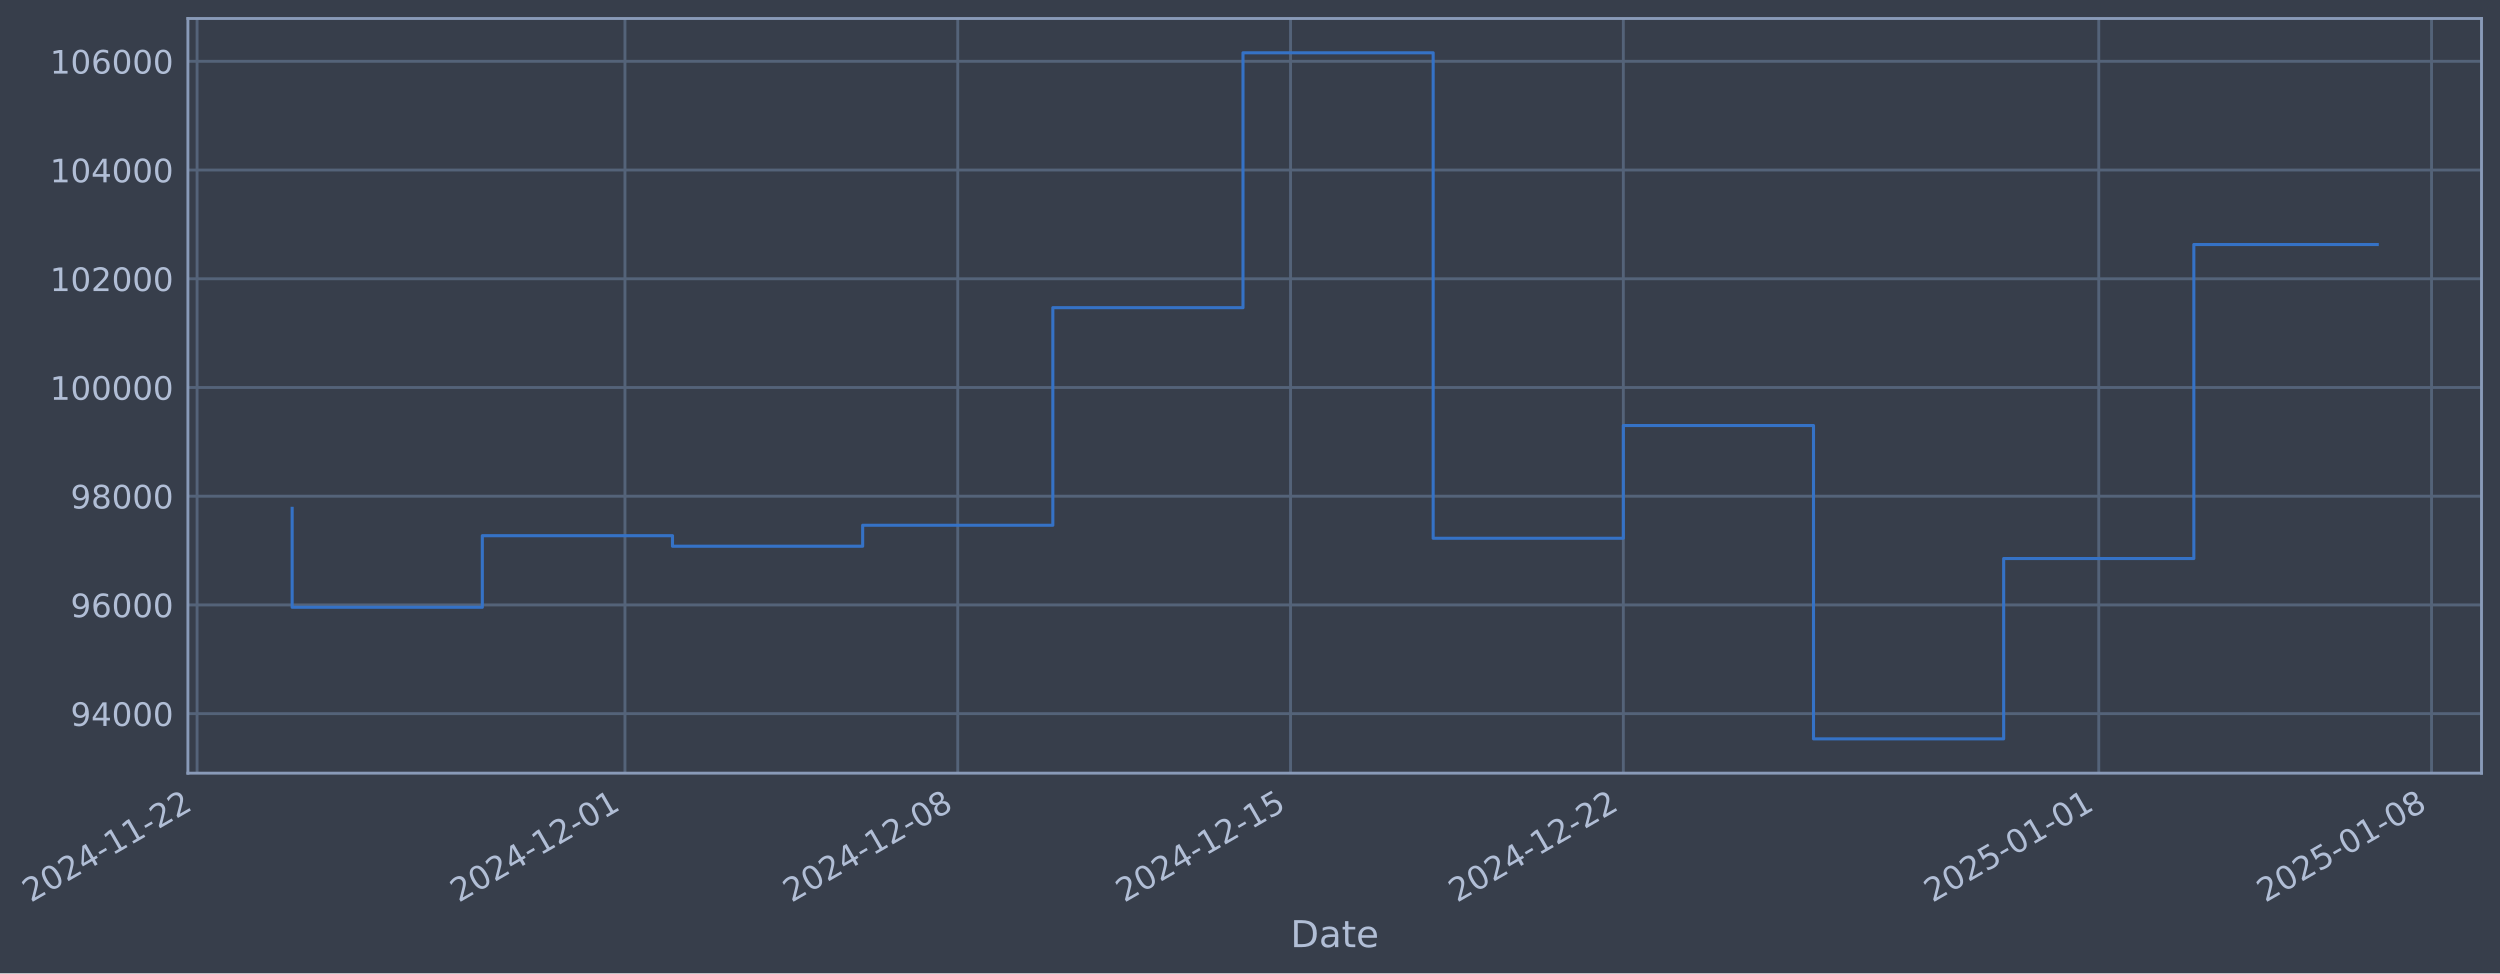
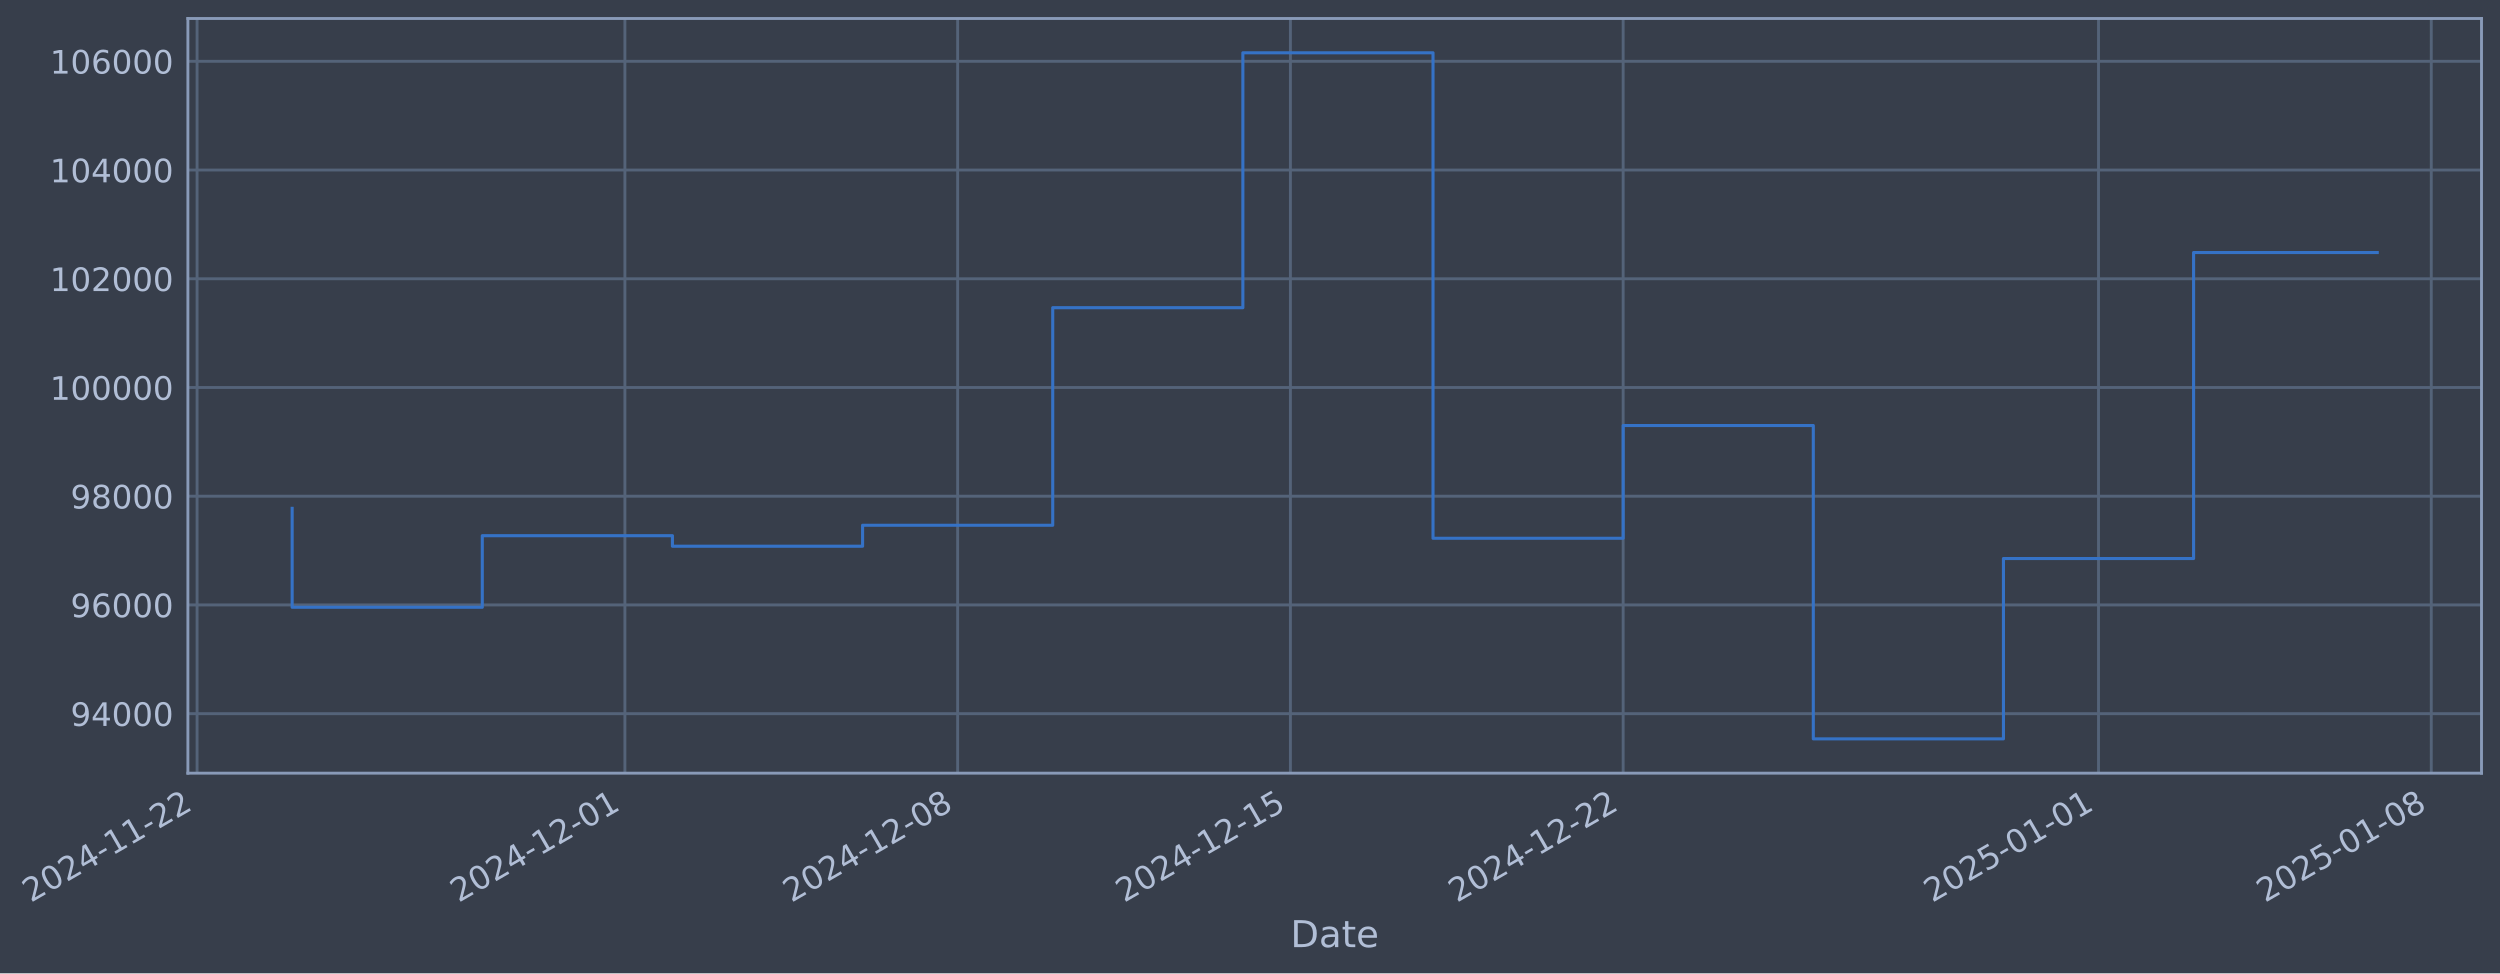
- <svg xmlns="http://www.w3.org/2000/svg" xmlns:xlink="http://www.w3.org/1999/xlink" width="973.143pt" height="378.87pt" viewBox="0 0 973.143 378.87" version="1.1">
+ <svg xmlns="http://www.w3.org/2000/svg" xmlns:xlink="http://www.w3.org/1999/xlink" width="973.138pt" height="378.87pt" viewBox="0 0 973.138 378.87" version="1.1">
  <defs>
    <style type="text/css">*{stroke-linejoin: round; stroke-linecap: butt}</style>
  </defs>
  <g id="figure_1">
    <g id="patch_1">
-       <path d="M 0 378.87  L 973.143 378.87  L 973.143 0  L 0 0  z " style="fill: #373e4b" />
+       <path d="M 0 378.87  L 973.138 378.87  L 973.138 0  L 0 0  z " style="fill: #373e4b" />
    </g>
    <g id="axes_1">
      <g id="patch_2">
-         <path d="M 73.143 300.96  L 965.943 300.96  L 965.943 7.2  L 73.143 7.2  z " style="fill: #373e4b" />
+         <path d="M 73.138 300.96  L 965.938 300.96  L 965.938 7.2  L 73.138 7.2  z " style="fill: #373e4b" />
      </g>
      <g id="matplotlib.axis_1">
        <g id="xtick_1">
          <g id="line2d_1">
-             <path d="M 76.713 300.96  L 76.713 7.2  " clip-path="url(#pd7a1b9e574)" style="fill: none; stroke: #546379; stroke-width: 1.12; stroke-linecap: square" />
+             <path d="M 76.713 300.96  L 76.713 7.2  " clip-path="url(#p9c3126882e)" style="fill: none; stroke: #546379; stroke-width: 1.12; stroke-linecap: square" />
          </g>
          <g id="line2d_2" />
          <g id="text_1">
            <g style="fill: #b1bed6" transform="translate(11.98702 351.4642) rotate(-30) scale(0.126 -0.126)">
              <defs>
                <path id="DejaVuSans-32" d="M 1228 531  L 3431 531  L 3431 0  L 469 0  L 469 531  Q 828 903 1448 1529  Q 2069 2156 2228 2338  Q 2531 2678 2651 2914  Q 2772 3150 2772 3378  Q 2772 3750 2511 3984  Q 2250 4219 1831 4219  Q 1534 4219 1204 4116  Q 875 4013 500 3803  L 500 4441  Q 881 4594 1212 4672  Q 1544 4750 1819 4750  Q 2544 4750 2975 4387  Q 3406 4025 3406 3419  Q 3406 3131 3298 2873  Q 3191 2616 2906 2266  Q 2828 2175 2409 1742  Q 1991 1309 1228 531  z " transform="scale(0.015625)" />
                <path id="DejaVuSans-30" d="M 2034 4250  Q 1547 4250 1301 3770  Q 1056 3291 1056 2328  Q 1056 1369 1301 889  Q 1547 409 2034 409  Q 2525 409 2770 889  Q 3016 1369 3016 2328  Q 3016 3291 2770 3770  Q 2525 4250 2034 4250  z M 2034 4750  Q 2819 4750 3233 4129  Q 3647 3509 3647 2328  Q 3647 1150 3233 529  Q 2819 -91 2034 -91  Q 1250 -91 836 529  Q 422 1150 422 2328  Q 422 3509 836 4129  Q 1250 4750 2034 4750  z " transform="scale(0.015625)" />
                <path id="DejaVuSans-34" d="M 2419 4116  L 825 1625  L 2419 1625  L 2419 4116  z M 2253 4666  L 3047 4666  L 3047 1625  L 3713 1625  L 3713 1100  L 3047 1100  L 3047 0  L 2419 0  L 2419 1100  L 313 1100  L 313 1709  L 2253 4666  z " transform="scale(0.015625)" />
                <path id="DejaVuSans-2d" d="M 313 2009  L 1997 2009  L 1997 1497  L 313 1497  L 313 2009  z " transform="scale(0.015625)" />
                <path id="DejaVuSans-31" d="M 794 531  L 1825 531  L 1825 4091  L 703 3866  L 703 4441  L 1819 4666  L 2450 4666  L 2450 531  L 3481 531  L 3481 0  L 794 0  L 794 531  z " transform="scale(0.015625)" />
              </defs>
              <use xlink:href="#DejaVuSans-32" />
              <use xlink:href="#DejaVuSans-30" transform="translate(63.62305 0)" />
              <use xlink:href="#DejaVuSans-32" transform="translate(127.2461 0)" />
              <use xlink:href="#DejaVuSans-34" transform="translate(190.8691 0)" />
              <use xlink:href="#DejaVuSans-2d" transform="translate(254.4922 0)" />
              <use xlink:href="#DejaVuSans-31" transform="translate(290.5762 0)" />
              <use xlink:href="#DejaVuSans-31" transform="translate(354.1992 0)" />
              <use xlink:href="#DejaVuSans-2d" transform="translate(417.8223 0)" />
              <use xlink:href="#DejaVuSans-32" transform="translate(453.9062 0)" />
              <use xlink:href="#DejaVuSans-32" transform="translate(517.5293 0)" />
            </g>
          </g>
        </g>
        <g id="xtick_2">
          <g id="line2d_3">
-             <path d="M 243.267 300.96  L 243.267 7.2  " clip-path="url(#pd7a1b9e574)" style="fill: none; stroke: #546379; stroke-width: 1.12; stroke-linecap: square" />
+             <path d="M 243.246 300.96  L 243.246 7.2  " clip-path="url(#p9c3126882e)" style="fill: none; stroke: #546379; stroke-width: 1.12; stroke-linecap: square" />
          </g>
          <g id="line2d_4" />
          <g id="text_2">
-             <g style="fill: #b1bed6" transform="translate(178.5412 351.4642) rotate(-30) scale(0.126 -0.126)">
+             <g style="fill: #b1bed6" transform="translate(178.5201 351.4642) rotate(-30) scale(0.126 -0.126)">
              <use xlink:href="#DejaVuSans-32" />
              <use xlink:href="#DejaVuSans-30" transform="translate(63.62305 0)" />
              <use xlink:href="#DejaVuSans-32" transform="translate(127.2461 0)" />
              <use xlink:href="#DejaVuSans-34" transform="translate(190.8691 0)" />
              <use xlink:href="#DejaVuSans-2d" transform="translate(254.4922 0)" />
              <use xlink:href="#DejaVuSans-31" transform="translate(290.5762 0)" />
              <use xlink:href="#DejaVuSans-32" transform="translate(354.1992 0)" />
              <use xlink:href="#DejaVuSans-2d" transform="translate(417.8223 0)" />
              <use xlink:href="#DejaVuSans-30" transform="translate(453.9062 0)" />
              <use xlink:href="#DejaVuSans-31" transform="translate(517.5293 0)" />
            </g>
          </g>
        </g>
        <g id="xtick_3">
          <g id="line2d_5">
-             <path d="M 372.809 300.96  L 372.809 7.2  " clip-path="url(#pd7a1b9e574)" style="fill: none; stroke: #546379; stroke-width: 1.12; stroke-linecap: square" />
+             <path d="M 372.771 300.96  L 372.771 7.2  " clip-path="url(#p9c3126882e)" style="fill: none; stroke: #546379; stroke-width: 1.12; stroke-linecap: square" />
          </g>
          <g id="line2d_6" />
          <g id="text_3">
-             <g style="fill: #b1bed6" transform="translate(308.0834 351.4642) rotate(-30) scale(0.126 -0.126)">
+             <g style="fill: #b1bed6" transform="translate(308.0458 351.4642) rotate(-30) scale(0.126 -0.126)">
              <defs>
                <path id="DejaVuSans-38" d="M 2034 2216  Q 1584 2216 1326 1975  Q 1069 1734 1069 1313  Q 1069 891 1326 650  Q 1584 409 2034 409  Q 2484 409 2743 651  Q 3003 894 3003 1313  Q 3003 1734 2745 1975  Q 2488 2216 2034 2216  z M 1403 2484  Q 997 2584 770 2862  Q 544 3141 544 3541  Q 544 4100 942 4425  Q 1341 4750 2034 4750  Q 2731 4750 3128 4425  Q 3525 4100 3525 3541  Q 3525 3141 3298 2862  Q 3072 2584 2669 2484  Q 3125 2378 3379 2068  Q 3634 1759 3634 1313  Q 3634 634 3220 271  Q 2806 -91 2034 -91  Q 1263 -91 848 271  Q 434 634 434 1313  Q 434 1759 690 2068  Q 947 2378 1403 2484  z M 1172 3481  Q 1172 3119 1398 2916  Q 1625 2713 2034 2713  Q 2441 2713 2670 2916  Q 2900 3119 2900 3481  Q 2900 3844 2670 4047  Q 2441 4250 2034 4250  Q 1625 4250 1398 4047  Q 1172 3844 1172 3481  z " transform="scale(0.015625)" />
              </defs>
              <use xlink:href="#DejaVuSans-32" />
              <use xlink:href="#DejaVuSans-30" transform="translate(63.62305 0)" />
              <use xlink:href="#DejaVuSans-32" transform="translate(127.2461 0)" />
              <use xlink:href="#DejaVuSans-34" transform="translate(190.8691 0)" />
              <use xlink:href="#DejaVuSans-2d" transform="translate(254.4922 0)" />
              <use xlink:href="#DejaVuSans-31" transform="translate(290.5762 0)" />
              <use xlink:href="#DejaVuSans-32" transform="translate(354.1992 0)" />
              <use xlink:href="#DejaVuSans-2d" transform="translate(417.8223 0)" />
              <use xlink:href="#DejaVuSans-30" transform="translate(453.9062 0)" />
              <use xlink:href="#DejaVuSans-38" transform="translate(517.5293 0)" />
            </g>
          </g>
        </g>
        <g id="xtick_4">
          <g id="line2d_7">
-             <path d="M 502.351 300.96  L 502.351 7.2  " clip-path="url(#pd7a1b9e574)" style="fill: none; stroke: #546379; stroke-width: 1.12; stroke-linecap: square" />
+             <path d="M 502.297 300.96  L 502.297 7.2  " clip-path="url(#p9c3126882e)" style="fill: none; stroke: #546379; stroke-width: 1.12; stroke-linecap: square" />
          </g>
          <g id="line2d_8" />
          <g id="text_4">
-             <g style="fill: #b1bed6" transform="translate(437.6256 351.4642) rotate(-30) scale(0.126 -0.126)">
+             <g style="fill: #b1bed6" transform="translate(437.5715 351.4642) rotate(-30) scale(0.126 -0.126)">
              <defs>
                <path id="DejaVuSans-35" d="M 691 4666  L 3169 4666  L 3169 4134  L 1269 4134  L 1269 2991  Q 1406 3038 1543 3061  Q 1681 3084 1819 3084  Q 2600 3084 3056 2656  Q 3513 2228 3513 1497  Q 3513 744 3044 326  Q 2575 -91 1722 -91  Q 1428 -91 1123 -41  Q 819 9 494 109  L 494 744  Q 775 591 1075 516  Q 1375 441 1709 441  Q 2250 441 2565 725  Q 2881 1009 2881 1497  Q 2881 1984 2565 2268  Q 2250 2553 1709 2553  Q 1456 2553 1204 2497  Q 953 2441 691 2322  L 691 4666  z " transform="scale(0.015625)" />
              </defs>
              <use xlink:href="#DejaVuSans-32" />
              <use xlink:href="#DejaVuSans-30" transform="translate(63.62305 0)" />
              <use xlink:href="#DejaVuSans-32" transform="translate(127.2461 0)" />
              <use xlink:href="#DejaVuSans-34" transform="translate(190.8691 0)" />
              <use xlink:href="#DejaVuSans-2d" transform="translate(254.4922 0)" />
              <use xlink:href="#DejaVuSans-31" transform="translate(290.5762 0)" />
              <use xlink:href="#DejaVuSans-32" transform="translate(354.1992 0)" />
              <use xlink:href="#DejaVuSans-2d" transform="translate(417.8223 0)" />
              <use xlink:href="#DejaVuSans-31" transform="translate(453.9062 0)" />
              <use xlink:href="#DejaVuSans-35" transform="translate(517.5293 0)" />
            </g>
          </g>
        </g>
        <g id="xtick_5">
          <g id="line2d_9">
-             <path d="M 631.893 300.96  L 631.893 7.2  " clip-path="url(#pd7a1b9e574)" style="fill: none; stroke: #546379; stroke-width: 1.12; stroke-linecap: square" />
+             <path d="M 631.823 300.96  L 631.823 7.2  " clip-path="url(#p9c3126882e)" style="fill: none; stroke: #546379; stroke-width: 1.12; stroke-linecap: square" />
          </g>
          <g id="line2d_10" />
          <g id="text_5">
-             <g style="fill: #b1bed6" transform="translate(567.1678 351.4642) rotate(-30) scale(0.126 -0.126)">
+             <g style="fill: #b1bed6" transform="translate(567.0972 351.4642) rotate(-30) scale(0.126 -0.126)">
              <use xlink:href="#DejaVuSans-32" />
              <use xlink:href="#DejaVuSans-30" transform="translate(63.62305 0)" />
              <use xlink:href="#DejaVuSans-32" transform="translate(127.2461 0)" />
              <use xlink:href="#DejaVuSans-34" transform="translate(190.8691 0)" />
              <use xlink:href="#DejaVuSans-2d" transform="translate(254.4922 0)" />
              <use xlink:href="#DejaVuSans-31" transform="translate(290.5762 0)" />
              <use xlink:href="#DejaVuSans-32" transform="translate(354.1992 0)" />
              <use xlink:href="#DejaVuSans-2d" transform="translate(417.8223 0)" />
              <use xlink:href="#DejaVuSans-32" transform="translate(453.9062 0)" />
              <use xlink:href="#DejaVuSans-32" transform="translate(517.5293 0)" />
            </g>
          </g>
        </g>
        <g id="xtick_6">
          <g id="line2d_11">
-             <path d="M 816.954 300.96  L 816.954 7.2  " clip-path="url(#pd7a1b9e574)" style="fill: none; stroke: #546379; stroke-width: 1.12; stroke-linecap: square" />
+             <path d="M 816.859 300.96  L 816.859 7.2  " clip-path="url(#p9c3126882e)" style="fill: none; stroke: #546379; stroke-width: 1.12; stroke-linecap: square" />
          </g>
          <g id="line2d_12" />
          <g id="text_6">
-             <g style="fill: #b1bed6" transform="translate(752.228 351.4642) rotate(-30) scale(0.126 -0.126)">
+             <g style="fill: #b1bed6" transform="translate(752.1339 351.4642) rotate(-30) scale(0.126 -0.126)">
              <use xlink:href="#DejaVuSans-32" />
              <use xlink:href="#DejaVuSans-30" transform="translate(63.62305 0)" />
              <use xlink:href="#DejaVuSans-32" transform="translate(127.2461 0)" />
              <use xlink:href="#DejaVuSans-35" transform="translate(190.8691 0)" />
              <use xlink:href="#DejaVuSans-2d" transform="translate(254.4922 0)" />
              <use xlink:href="#DejaVuSans-30" transform="translate(290.5762 0)" />
              <use xlink:href="#DejaVuSans-31" transform="translate(354.1992 0)" />
              <use xlink:href="#DejaVuSans-2d" transform="translate(417.8223 0)" />
              <use xlink:href="#DejaVuSans-30" transform="translate(453.9062 0)" />
              <use xlink:href="#DejaVuSans-31" transform="translate(517.5293 0)" />
            </g>
          </g>
        </g>
        <g id="xtick_7">
          <g id="line2d_13">
-             <path d="M 946.496 300.96  L 946.496 7.2  " clip-path="url(#pd7a1b9e574)" style="fill: none; stroke: #546379; stroke-width: 1.12; stroke-linecap: square" />
+             <path d="M 946.385 300.96  L 946.385 7.2  " clip-path="url(#p9c3126882e)" style="fill: none; stroke: #546379; stroke-width: 1.12; stroke-linecap: square" />
          </g>
          <g id="line2d_14" />
          <g id="text_7">
-             <g style="fill: #b1bed6" transform="translate(881.7702 351.4642) rotate(-30) scale(0.126 -0.126)">
+             <g style="fill: #b1bed6" transform="translate(881.6596 351.4642) rotate(-30) scale(0.126 -0.126)">
              <use xlink:href="#DejaVuSans-32" />
              <use xlink:href="#DejaVuSans-30" transform="translate(63.62305 0)" />
              <use xlink:href="#DejaVuSans-32" transform="translate(127.2461 0)" />
              <use xlink:href="#DejaVuSans-35" transform="translate(190.8691 0)" />
              <use xlink:href="#DejaVuSans-2d" transform="translate(254.4922 0)" />
              <use xlink:href="#DejaVuSans-30" transform="translate(290.5762 0)" />
              <use xlink:href="#DejaVuSans-31" transform="translate(354.1992 0)" />
              <use xlink:href="#DejaVuSans-2d" transform="translate(417.8223 0)" />
              <use xlink:href="#DejaVuSans-30" transform="translate(453.9062 0)" />
              <use xlink:href="#DejaVuSans-38" transform="translate(517.5293 0)" />
            </g>
          </g>
        </g>
        <g id="text_8">
-           <g style="fill: #b1bed6" transform="translate(502.3336 368.6753) scale(0.144 -0.144)">
+           <g style="fill: #b1bed6" transform="translate(502.3289 368.6753) scale(0.144 -0.144)">
            <defs>
              <path id="DejaVuSans-44" d="M 1259 4147  L 1259 519  L 2022 519  Q 2988 519 3436 956  Q 3884 1394 3884 2338  Q 3884 3275 3436 3711  Q 2988 4147 2022 4147  L 1259 4147  z M 628 4666  L 1925 4666  Q 3281 4666 3915 4102  Q 4550 3538 4550 2338  Q 4550 1131 3912 565  Q 3275 0 1925 0  L 628 0  L 628 4666  z " transform="scale(0.015625)" />
              <path id="DejaVuSans-61" d="M 2194 1759  Q 1497 1759 1228 1600  Q 959 1441 959 1056  Q 959 750 1161 570  Q 1363 391 1709 391  Q 2188 391 2477 730  Q 2766 1069 2766 1631  L 2766 1759  L 2194 1759  z M 3341 1997  L 3341 0  L 2766 0  L 2766 531  Q 2569 213 2275 61  Q 1981 -91 1556 -91  Q 1019 -91 701 211  Q 384 513 384 1019  Q 384 1609 779 1909  Q 1175 2209 1959 2209  L 2766 2209  L 2766 2266  Q 2766 2663 2505 2880  Q 2244 3097 1772 3097  Q 1472 3097 1187 3025  Q 903 2953 641 2809  L 641 3341  Q 956 3463 1253 3523  Q 1550 3584 1831 3584  Q 2591 3584 2966 3190  Q 3341 2797 3341 1997  z " transform="scale(0.015625)" />
              <path id="DejaVuSans-74" d="M 1172 4494  L 1172 3500  L 2356 3500  L 2356 3053  L 1172 3053  L 1172 1153  Q 1172 725 1289 603  Q 1406 481 1766 481  L 2356 481  L 2356 0  L 1766 0  Q 1100 0 847 248  Q 594 497 594 1153  L 594 3053  L 172 3053  L 172 3500  L 594 3500  L 594 4494  L 1172 4494  z " transform="scale(0.015625)" />
              <path id="DejaVuSans-65" d="M 3597 1894  L 3597 1613  L 953 1613  Q 991 1019 1311 708  Q 1631 397 2203 397  Q 2534 397 2845 478  Q 3156 559 3463 722  L 3463 178  Q 3153 47 2828 -22  Q 2503 -91 2169 -91  Q 1331 -91 842 396  Q 353 884 353 1716  Q 353 2575 817 3079  Q 1281 3584 2069 3584  Q 2775 3584 3186 3129  Q 3597 2675 3597 1894  z M 3022 2063  Q 3016 2534 2758 2815  Q 2500 3097 2075 3097  Q 1594 3097 1305 2825  Q 1016 2553 972 2059  L 3022 2063  z " transform="scale(0.015625)" />
            </defs>
            <use xlink:href="#DejaVuSans-44" />
            <use xlink:href="#DejaVuSans-61" transform="translate(77.00195 0)" />
            <use xlink:href="#DejaVuSans-74" transform="translate(138.2812 0)" />
            <use xlink:href="#DejaVuSans-65" transform="translate(177.4902 0)" />
          </g>
        </g>
      </g>
      <g id="matplotlib.axis_2">
        <g id="ytick_1">
          <g id="line2d_15">
-             <path d="M 73.143 277.797  L 965.943 277.797  " clip-path="url(#pd7a1b9e574)" style="fill: none; stroke: #546379; stroke-width: 1.12; stroke-linecap: square" />
+             <path d="M 73.138 277.797  L 965.938 277.797  " clip-path="url(#p9c3126882e)" style="fill: none; stroke: #546379; stroke-width: 1.12; stroke-linecap: square" />
          </g>
          <g id="line2d_16" />
          <g id="text_9">
-             <g style="fill: #b1bed6" transform="translate(27.45901 282.5841) scale(0.126 -0.126)">
+             <g style="fill: #b1bed6" transform="translate(27.4543 282.5841) scale(0.126 -0.126)">
              <defs>
                <path id="DejaVuSans-39" d="M 703 97  L 703 672  Q 941 559 1184 500  Q 1428 441 1663 441  Q 2288 441 2617 861  Q 2947 1281 2994 2138  Q 2813 1869 2534 1725  Q 2256 1581 1919 1581  Q 1219 1581 811 2004  Q 403 2428 403 3163  Q 403 3881 828 4315  Q 1253 4750 1959 4750  Q 2769 4750 3195 4129  Q 3622 3509 3622 2328  Q 3622 1225 3098 567  Q 2575 -91 1691 -91  Q 1453 -91 1209 -44  Q 966 3 703 97  z M 1959 2075  Q 2384 2075 2632 2365  Q 2881 2656 2881 3163  Q 2881 3666 2632 3958  Q 2384 4250 1959 4250  Q 1534 4250 1286 3958  Q 1038 3666 1038 3163  Q 1038 2656 1286 2365  Q 1534 2075 1959 2075  z " transform="scale(0.015625)" />
              </defs>
              <use xlink:href="#DejaVuSans-39" />
              <use xlink:href="#DejaVuSans-34" transform="translate(63.62305 0)" />
              <use xlink:href="#DejaVuSans-30" transform="translate(127.2461 0)" />
              <use xlink:href="#DejaVuSans-30" transform="translate(190.8691 0)" />
              <use xlink:href="#DejaVuSans-30" transform="translate(254.4922 0)" />
            </g>
          </g>
        </g>
        <g id="ytick_2">
          <g id="line2d_17">
-             <path d="M 73.143 235.473  L 965.943 235.473  " clip-path="url(#pd7a1b9e574)" style="fill: none; stroke: #546379; stroke-width: 1.12; stroke-linecap: square" />
+             <path d="M 73.138 235.473  L 965.938 235.473  " clip-path="url(#p9c3126882e)" style="fill: none; stroke: #546379; stroke-width: 1.12; stroke-linecap: square" />
          </g>
          <g id="line2d_18" />
          <g id="text_10">
-             <g style="fill: #b1bed6" transform="translate(27.45901 240.2602) scale(0.126 -0.126)">
+             <g style="fill: #b1bed6" transform="translate(27.4543 240.2602) scale(0.126 -0.126)">
              <defs>
                <path id="DejaVuSans-36" d="M 2113 2584  Q 1688 2584 1439 2293  Q 1191 2003 1191 1497  Q 1191 994 1439 701  Q 1688 409 2113 409  Q 2538 409 2786 701  Q 3034 994 3034 1497  Q 3034 2003 2786 2293  Q 2538 2584 2113 2584  z M 3366 4563  L 3366 3988  Q 3128 4100 2886 4159  Q 2644 4219 2406 4219  Q 1781 4219 1451 3797  Q 1122 3375 1075 2522  Q 1259 2794 1537 2939  Q 1816 3084 2150 3084  Q 2853 3084 3261 2657  Q 3669 2231 3669 1497  Q 3669 778 3244 343  Q 2819 -91 2113 -91  Q 1303 -91 875 529  Q 447 1150 447 2328  Q 447 3434 972 4092  Q 1497 4750 2381 4750  Q 2619 4750 2861 4703  Q 3103 4656 3366 4563  z " transform="scale(0.015625)" />
              </defs>
              <use xlink:href="#DejaVuSans-39" />
              <use xlink:href="#DejaVuSans-36" transform="translate(63.62305 0)" />
              <use xlink:href="#DejaVuSans-30" transform="translate(127.2461 0)" />
              <use xlink:href="#DejaVuSans-30" transform="translate(190.8691 0)" />
              <use xlink:href="#DejaVuSans-30" transform="translate(254.4922 0)" />
            </g>
          </g>
        </g>
        <g id="ytick_3">
          <g id="line2d_19">
-             <path d="M 73.143 193.149  L 965.943 193.149  " clip-path="url(#pd7a1b9e574)" style="fill: none; stroke: #546379; stroke-width: 1.12; stroke-linecap: square" />
+             <path d="M 73.138 193.149  L 965.938 193.149  " clip-path="url(#p9c3126882e)" style="fill: none; stroke: #546379; stroke-width: 1.12; stroke-linecap: square" />
          </g>
          <g id="line2d_20" />
          <g id="text_11">
-             <g style="fill: #b1bed6" transform="translate(27.45901 197.9364) scale(0.126 -0.126)">
+             <g style="fill: #b1bed6" transform="translate(27.4543 197.9364) scale(0.126 -0.126)">
              <use xlink:href="#DejaVuSans-39" />
              <use xlink:href="#DejaVuSans-38" transform="translate(63.62305 0)" />
              <use xlink:href="#DejaVuSans-30" transform="translate(127.2461 0)" />
              <use xlink:href="#DejaVuSans-30" transform="translate(190.8691 0)" />
              <use xlink:href="#DejaVuSans-30" transform="translate(254.4922 0)" />
            </g>
          </g>
        </g>
        <g id="ytick_4">
          <g id="line2d_21">
-             <path d="M 73.143 150.826  L 965.943 150.826  " clip-path="url(#pd7a1b9e574)" style="fill: none; stroke: #546379; stroke-width: 1.12; stroke-linecap: square" />
+             <path d="M 73.138 150.826  L 965.938 150.826  " clip-path="url(#p9c3126882e)" style="fill: none; stroke: #546379; stroke-width: 1.12; stroke-linecap: square" />
          </g>
          <g id="line2d_22" />
          <g id="text_12">
-             <g style="fill: #b1bed6" transform="translate(19.44226 155.6126) scale(0.126 -0.126)">
+             <g style="fill: #b1bed6" transform="translate(19.43755 155.6126) scale(0.126 -0.126)">
              <use xlink:href="#DejaVuSans-31" />
              <use xlink:href="#DejaVuSans-30" transform="translate(63.62305 0)" />
              <use xlink:href="#DejaVuSans-30" transform="translate(127.2461 0)" />
              <use xlink:href="#DejaVuSans-30" transform="translate(190.8691 0)" />
              <use xlink:href="#DejaVuSans-30" transform="translate(254.4922 0)" />
              <use xlink:href="#DejaVuSans-30" transform="translate(318.1152 0)" />
            </g>
          </g>
        </g>
        <g id="ytick_5">
          <g id="line2d_23">
-             <path d="M 73.143 108.502  L 965.943 108.502  " clip-path="url(#pd7a1b9e574)" style="fill: none; stroke: #546379; stroke-width: 1.12; stroke-linecap: square" />
+             <path d="M 73.138 108.502  L 965.938 108.502  " clip-path="url(#p9c3126882e)" style="fill: none; stroke: #546379; stroke-width: 1.12; stroke-linecap: square" />
          </g>
          <g id="line2d_24" />
          <g id="text_13">
-             <g style="fill: #b1bed6" transform="translate(19.44226 113.2888) scale(0.126 -0.126)">
+             <g style="fill: #b1bed6" transform="translate(19.43755 113.2888) scale(0.126 -0.126)">
              <use xlink:href="#DejaVuSans-31" />
              <use xlink:href="#DejaVuSans-30" transform="translate(63.62305 0)" />
              <use xlink:href="#DejaVuSans-32" transform="translate(127.2461 0)" />
              <use xlink:href="#DejaVuSans-30" transform="translate(190.8691 0)" />
              <use xlink:href="#DejaVuSans-30" transform="translate(254.4922 0)" />
              <use xlink:href="#DejaVuSans-30" transform="translate(318.1152 0)" />
            </g>
          </g>
        </g>
        <g id="ytick_6">
          <g id="line2d_25">
-             <path d="M 73.143 66.178  L 965.943 66.178  " clip-path="url(#pd7a1b9e574)" style="fill: none; stroke: #546379; stroke-width: 1.12; stroke-linecap: square" />
+             <path d="M 73.138 66.178  L 965.938 66.178  " clip-path="url(#p9c3126882e)" style="fill: none; stroke: #546379; stroke-width: 1.12; stroke-linecap: square" />
          </g>
          <g id="line2d_26" />
          <g id="text_14">
-             <g style="fill: #b1bed6" transform="translate(19.44226 70.96502) scale(0.126 -0.126)">
+             <g style="fill: #b1bed6" transform="translate(19.43755 70.96502) scale(0.126 -0.126)">
              <use xlink:href="#DejaVuSans-31" />
              <use xlink:href="#DejaVuSans-30" transform="translate(63.62305 0)" />
              <use xlink:href="#DejaVuSans-34" transform="translate(127.2461 0)" />
              <use xlink:href="#DejaVuSans-30" transform="translate(190.8691 0)" />
              <use xlink:href="#DejaVuSans-30" transform="translate(254.4922 0)" />
              <use xlink:href="#DejaVuSans-30" transform="translate(318.1152 0)" />
            </g>
          </g>
        </g>
        <g id="ytick_7">
          <g id="line2d_27">
-             <path d="M 73.143 23.854  L 965.943 23.854  " clip-path="url(#pd7a1b9e574)" style="fill: none; stroke: #546379; stroke-width: 1.12; stroke-linecap: square" />
+             <path d="M 73.138 23.854  L 965.938 23.854  " clip-path="url(#p9c3126882e)" style="fill: none; stroke: #546379; stroke-width: 1.12; stroke-linecap: square" />
          </g>
          <g id="line2d_28" />
          <g id="text_15">
-             <g style="fill: #b1bed6" transform="translate(19.44226 28.64121) scale(0.126 -0.126)">
+             <g style="fill: #b1bed6" transform="translate(19.43755 28.64121) scale(0.126 -0.126)">
              <use xlink:href="#DejaVuSans-31" />
              <use xlink:href="#DejaVuSans-30" transform="translate(63.62305 0)" />
              <use xlink:href="#DejaVuSans-36" transform="translate(127.2461 0)" />
              <use xlink:href="#DejaVuSans-30" transform="translate(190.8691 0)" />
              <use xlink:href="#DejaVuSans-30" transform="translate(254.4922 0)" />
              <use xlink:href="#DejaVuSans-30" transform="translate(318.1152 0)" />
            </g>
          </g>
        </g>
      </g>
      <g id="line2d_29">
-         <path d="M 113.725 197.87  L 113.725 236.383  L 187.749 236.383  L 187.749 208.521  L 261.773 208.521  L 261.773 212.628  L 335.797 212.628  L 335.797 204.459  L 409.821 204.459  L 409.821 119.77  L 483.845 119.77  L 483.845 20.553  L 557.869 20.553  L 557.869 209.517  L 631.893 209.517  L 631.893 165.636  L 705.917 165.636  L 705.917 287.607  L 779.941 287.607  L 779.941 217.409  L 853.966 217.409  L 853.966 95.184  L 925.361 95.184  " clip-path="url(#pd7a1b9e574)" style="fill: none; stroke: #3572c6; stroke-width: 1.2; stroke-linecap: square" />
+         <path d="M 113.72 197.87  L 113.72 236.383  L 187.735 236.383  L 187.735 208.521  L 261.749 208.521  L 261.749 212.628  L 335.764 212.628  L 335.764 204.459  L 409.779 204.459  L 409.779 119.77  L 483.793 119.77  L 483.793 20.553  L 557.808 20.553  L 557.808 209.517  L 631.823 209.517  L 631.823 165.636  L 705.837 165.636  L 705.837 287.607  L 779.852 287.607  L 779.852 217.409  L 853.867 217.409  L 853.867 98.297  L 925.356 98.297  " clip-path="url(#p9c3126882e)" style="fill: none; stroke: #3572c6; stroke-width: 1.2; stroke-linecap: square" />
      </g>
      <g id="patch_3">
-         <path d="M 73.143 300.96  L 73.143 7.2  " style="fill: none; stroke: #899ab8; stroke-width: 1.12; stroke-linejoin: miter; stroke-linecap: square" />
+         <path d="M 73.138 300.96  L 73.138 7.2  " style="fill: none; stroke: #899ab8; stroke-width: 1.12; stroke-linejoin: miter; stroke-linecap: square" />
      </g>
      <g id="patch_4">
-         <path d="M 965.943 300.96  L 965.943 7.2  " style="fill: none; stroke: #899ab8; stroke-width: 1.12; stroke-linejoin: miter; stroke-linecap: square" />
+         <path d="M 965.938 300.96  L 965.938 7.2  " style="fill: none; stroke: #899ab8; stroke-width: 1.12; stroke-linejoin: miter; stroke-linecap: square" />
      </g>
      <g id="patch_5">
-         <path d="M 73.143 300.96  L 965.943 300.96  " style="fill: none; stroke: #899ab8; stroke-width: 1.12; stroke-linejoin: miter; stroke-linecap: square" />
+         <path d="M 73.138 300.96  L 965.938 300.96  " style="fill: none; stroke: #899ab8; stroke-width: 1.12; stroke-linejoin: miter; stroke-linecap: square" />
      </g>
      <g id="patch_6">
-         <path d="M 73.143 7.2  L 965.943 7.2  " style="fill: none; stroke: #899ab8; stroke-width: 1.12; stroke-linejoin: miter; stroke-linecap: square" />
+         <path d="M 73.138 7.2  L 965.938 7.2  " style="fill: none; stroke: #899ab8; stroke-width: 1.12; stroke-linejoin: miter; stroke-linecap: square" />
      </g>
    </g>
  </g>
  <defs>
-     <clipPath id="pd7a1b9e574">
-       <rect x="73.143" y="7.2" width="892.8" height="293.76" />
+     <clipPath id="p9c3126882e">
+       <rect x="73.138" y="7.2" width="892.8" height="293.76" />
    </clipPath>
  </defs>
</svg>
